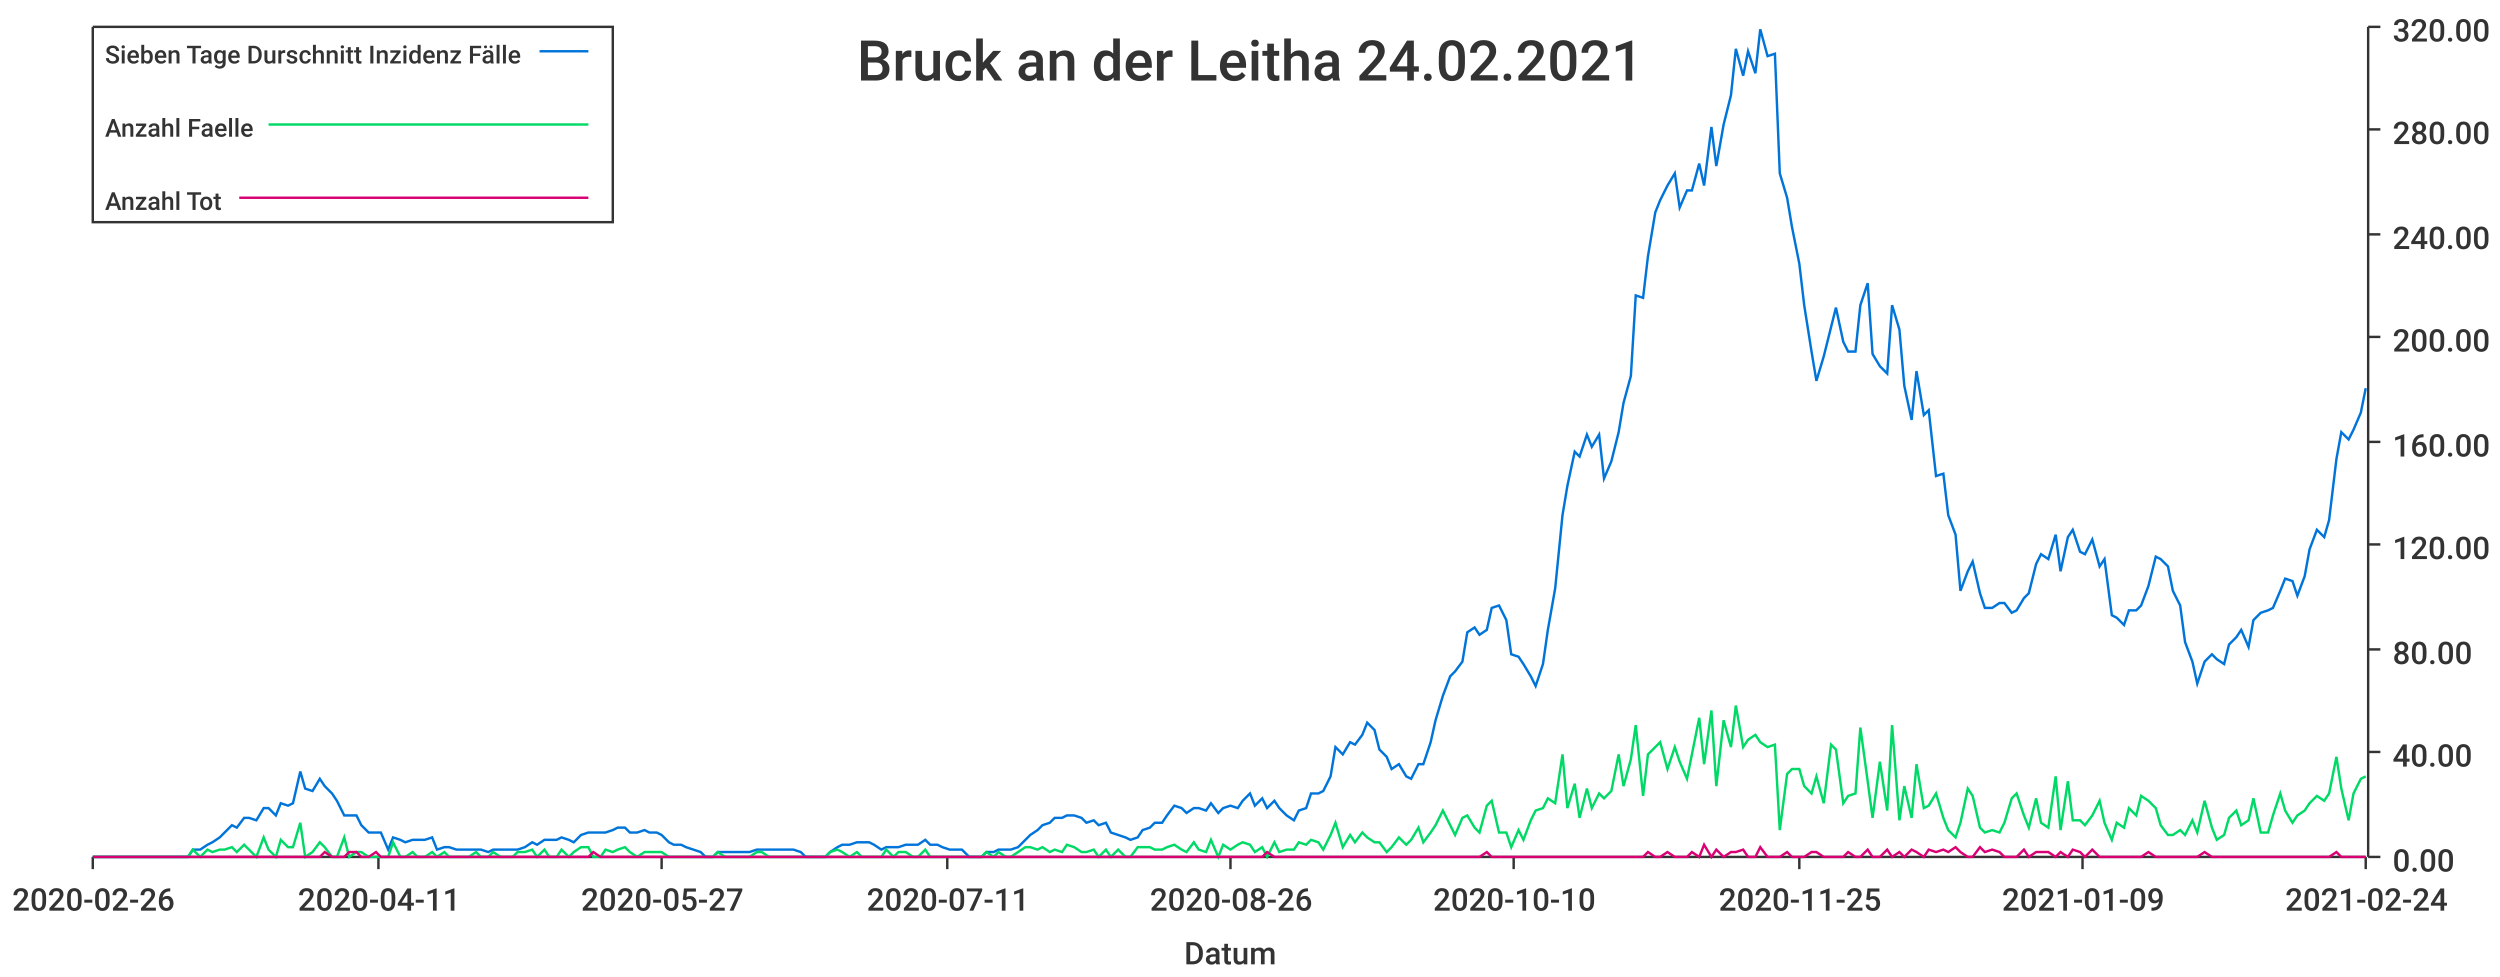
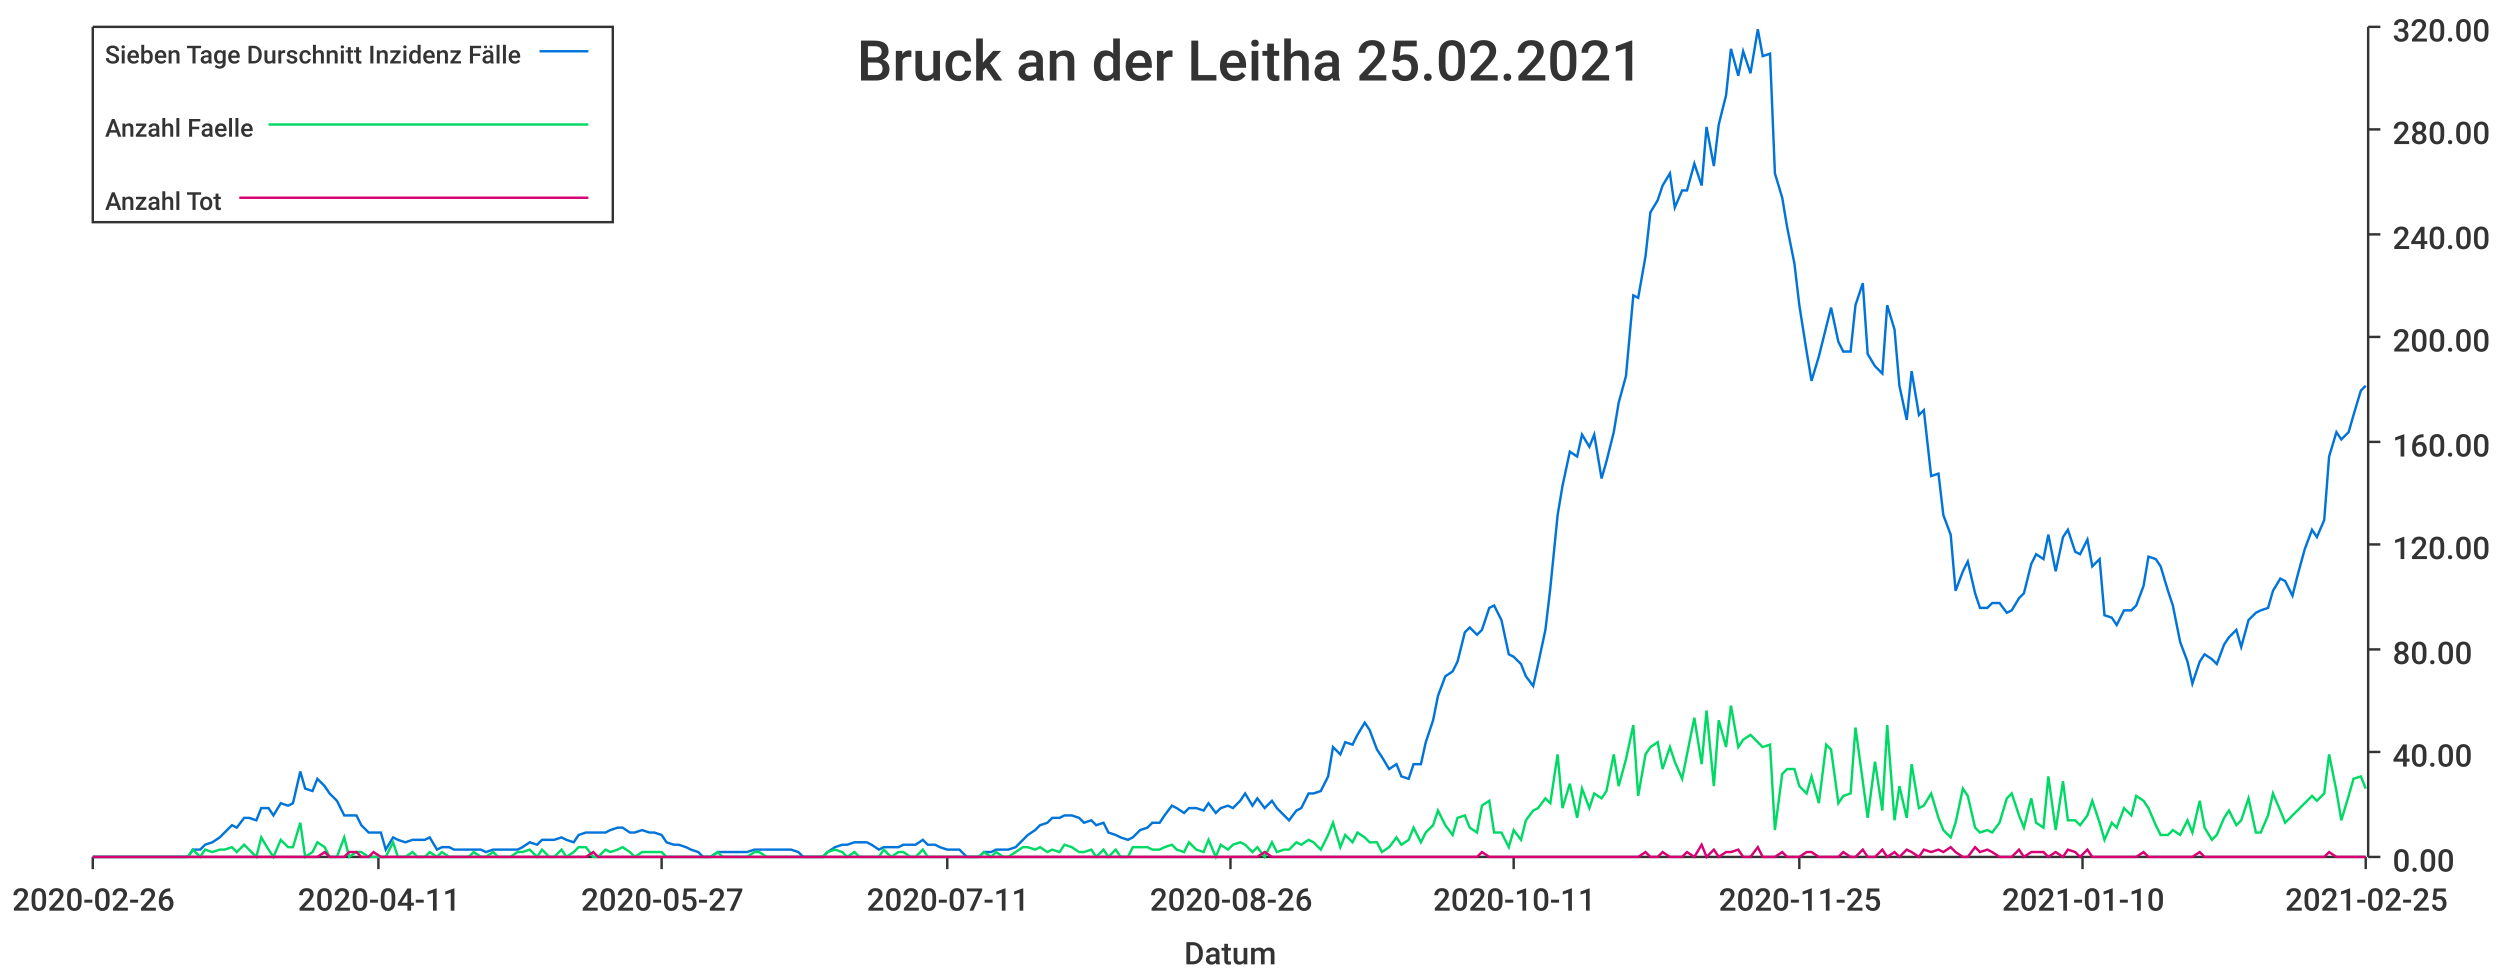
<svg xmlns="http://www.w3.org/2000/svg" width="1024" height="400">\n<path d="M 0 0 L 1024 0 L 1024 400 L 0 400 L 0 0" style="stroke-width:0;stroke:rgba(255,255,255,1.0);fill:rgba(255,255,255,1.0)" />
  <path d="M 38 11 L 969 11 L 969 351 L 38 351 L 38 11" style="stroke-width:0;stroke:rgba(255,255,255,1.0);fill:rgba(255,255,255,1.0)" />
  <path d="M 38 351 L 969 351" style="stroke-width:1;stroke:rgba(51,51,51,1.0);fill:none" />
  <path d="M 38 351 L 38 356" style="stroke-width:1;stroke:rgba(51,51,51,1.0);fill:none" />
  <text x="5" y="373" style="stroke-width:0;stroke:none;fill:rgba(51,51,51,1.0);font-size:12.8px;font-family:'Roboto Medium',sans-serif">2020-02-26</text>
  <path d="M 155 351 L 155 356" style="stroke-width:1;stroke:rgba(51,51,51,1.0);fill:none" />
  <text x="122" y="373" style="stroke-width:0;stroke:none;fill:rgba(51,51,51,1.0);font-size:12.8px;font-family:'Roboto Medium',sans-serif">2020-04-11</text>
  <path d="M 271 351 L 271 356" style="stroke-width:1;stroke:rgba(51,51,51,1.0);fill:none" />
  <text x="238" y="373" style="stroke-width:0;stroke:none;fill:rgba(51,51,51,1.0);font-size:12.8px;font-family:'Roboto Medium',sans-serif">2020-05-27</text>
  <path d="M 388 351 L 388 356" style="stroke-width:1;stroke:rgba(51,51,51,1.0);fill:none" />
  <text x="355" y="373" style="stroke-width:0;stroke:none;fill:rgba(51,51,51,1.0);font-size:12.8px;font-family:'Roboto Medium',sans-serif">2020-07-11</text>
  <path d="M 504 351 L 504 356" style="stroke-width:1;stroke:rgba(51,51,51,1.0);fill:none" />
  <text x="471" y="373" style="stroke-width:0;stroke:none;fill:rgba(51,51,51,1.0);font-size:12.8px;font-family:'Roboto Medium',sans-serif">2020-08-26</text>
  <path d="M 620 351 L 620 356" style="stroke-width:1;stroke:rgba(51,51,51,1.0);fill:none" />
-   <text x="587" y="373" style="stroke-width:0;stroke:none;fill:rgba(51,51,51,1.0);font-size:12.8px;font-family:'Roboto Medium',sans-serif">2020-10-10</text>
+   <text x="587" y="373" style="stroke-width:0;stroke:none;fill:rgba(51,51,51,1.0);font-size:12.8px;font-family:'Roboto Medium',sans-serif">2020-10-11</text>
  <path d="M 737 351 L 737 356" style="stroke-width:1;stroke:rgba(51,51,51,1.0);fill:none" />
  <text x="704" y="373" style="stroke-width:0;stroke:none;fill:rgba(51,51,51,1.0);font-size:12.8px;font-family:'Roboto Medium',sans-serif">2020-11-25</text>
  <path d="M 853 351 L 853 356" style="stroke-width:1;stroke:rgba(51,51,51,1.0);fill:none" />
-   <text x="820" y="373" style="stroke-width:0;stroke:none;fill:rgba(51,51,51,1.0);font-size:12.8px;font-family:'Roboto Medium',sans-serif">2021-01-09</text>
+   <text x="820" y="373" style="stroke-width:0;stroke:none;fill:rgba(51,51,51,1.0);font-size:12.8px;font-family:'Roboto Medium',sans-serif">2021-01-10</text>
  <path d="M 969 351 L 969 356" style="stroke-width:1;stroke:rgba(51,51,51,1.0);fill:none" />
-   <text x="936" y="373" style="stroke-width:0;stroke:none;fill:rgba(51,51,51,1.0);font-size:12.8px;font-family:'Roboto Medium',sans-serif">2021-02-24</text>
+   <text x="936" y="373" style="stroke-width:0;stroke:none;fill:rgba(51,51,51,1.0);font-size:12.8px;font-family:'Roboto Medium',sans-serif">2021-02-25</text>
  <text x="485" y="395" style="stroke-width:0;stroke:none;fill:rgba(51,51,51,1.0);font-size:12.8px;font-family:'Roboto Medium',sans-serif">Datum</text>
  <path d="M 970 351 L 970 11" style="stroke-width:1;stroke:rgba(51,51,51,1.0);fill:none" />
  <path d="M 970 351 L 975 351" style="stroke-width:1;stroke:rgba(51,51,51,1.0);fill:none" />
  <text x="980" y="357" style="stroke-width:0;stroke:none;fill:rgba(51,51,51,1.0);font-size:12.8px;font-family:'Roboto Medium',sans-serif">0.00</text>
  <path d="M 970 308 L 975 308" style="stroke-width:1;stroke:rgba(51,51,51,1.0);fill:none" />
  <text x="980" y="314" style="stroke-width:0;stroke:none;fill:rgba(51,51,51,1.0);font-size:12.8px;font-family:'Roboto Medium',sans-serif">40.00</text>
  <path d="M 970 266 L 975 266" style="stroke-width:1;stroke:rgba(51,51,51,1.0);fill:none" />
  <text x="980" y="272" style="stroke-width:0;stroke:none;fill:rgba(51,51,51,1.0);font-size:12.8px;font-family:'Roboto Medium',sans-serif">80.00</text>
  <path d="M 970 223 L 975 223" style="stroke-width:1;stroke:rgba(51,51,51,1.0);fill:none" />
  <text x="980" y="229" style="stroke-width:0;stroke:none;fill:rgba(51,51,51,1.0);font-size:12.8px;font-family:'Roboto Medium',sans-serif">120.00</text>
  <path d="M 970 181 L 975 181" style="stroke-width:1;stroke:rgba(51,51,51,1.0);fill:none" />
  <text x="980" y="187" style="stroke-width:0;stroke:none;fill:rgba(51,51,51,1.0);font-size:12.8px;font-family:'Roboto Medium',sans-serif">160.00</text>
  <path d="M 970 138 L 975 138" style="stroke-width:1;stroke:rgba(51,51,51,1.0);fill:none" />
  <text x="980" y="144" style="stroke-width:0;stroke:none;fill:rgba(51,51,51,1.0);font-size:12.8px;font-family:'Roboto Medium',sans-serif">200.00</text>
  <path d="M 970 96 L 975 96" style="stroke-width:1;stroke:rgba(51,51,51,1.0);fill:none" />
  <text x="980" y="102" style="stroke-width:0;stroke:none;fill:rgba(51,51,51,1.0);font-size:12.8px;font-family:'Roboto Medium',sans-serif">240.00</text>
  <path d="M 970 53 L 975 53" style="stroke-width:1;stroke:rgba(51,51,51,1.0);fill:none" />
  <text x="980" y="59" style="stroke-width:0;stroke:none;fill:rgba(51,51,51,1.0);font-size:12.8px;font-family:'Roboto Medium',sans-serif">280.00</text>
  <path d="M 970 11 L 975 11" style="stroke-width:1;stroke:rgba(51,51,51,1.0);fill:none" />
  <text x="980" y="17" style="stroke-width:0;stroke:none;fill:rgba(51,51,51,1.0);font-size:12.8px;font-family:'Roboto Medium',sans-serif">320.00</text>
-   <path d="M 38 351 L 41 351 L 44 351 L 46 351 L 49 351 L 51 351 L 54 351 L 56 351 L 59 351 L 62 351 L 64 351 L 67 351 L 69 351 L 72 351 L 74 351 L 77 351 L 79 348 L 82 348 L 85 346 L 87 345 L 90 343 L 92 341 L 95 338 L 97 339 L 100 335 L 102 335 L 105 336 L 108 331 L 110 331 L 113 334 L 115 329 L 118 330 L 120 329 L 123 316 L 125 323 L 128 324 L 131 319 L 133 322 L 136 325 L 138 328 L 141 334 L 143 334 L 146 334 L 148 338 L 151 341 L 154 341 L 156 341 L 159 348 L 161 343 L 164 344 L 166 345 L 169 344 L 171 344 L 174 344 L 177 343 L 179 348 L 182 347 L 184 347 L 187 348 L 189 348 L 192 348 L 195 348 L 197 348 L 200 349 L 202 348 L 205 348 L 207 348 L 210 348 L 212 348 L 215 347 L 218 345 L 220 346 L 223 344 L 225 344 L 228 344 L 230 343 L 233 344 L 235 345 L 238 342 L 241 341 L 243 341 L 246 341 L 248 341 L 251 340 L 253 339 L 256 339 L 258 341 L 261 341 L 264 340 L 266 341 L 269 341 L 271 342 L 274 345 L 276 346 L 279 346 L 281 347 L 284 348 L 287 349 L 289 351 L 292 351 L 294 349 L 297 349 L 299 349 L 302 349 L 304 349 L 307 349 L 310 348 L 312 348 L 315 348 L 317 348 L 320 348 L 322 348 L 325 348 L 328 349 L 330 351 L 333 351 L 335 351 L 338 351 L 340 349 L 343 347 L 345 346 L 348 346 L 351 345 L 353 345 L 356 345 L 358 346 L 361 348 L 363 347 L 366 347 L 368 347 L 371 346 L 374 346 L 376 346 L 379 344 L 381 346 L 384 346 L 386 347 L 389 348 L 391 348 L 394 348 L 397 351 L 399 351 L 402 351 L 404 349 L 407 349 L 409 348 L 412 348 L 414 348 L 417 347 L 420 344 L 422 342 L 425 340 L 427 338 L 430 337 L 432 335 L 435 335 L 437 334 L 440 334 L 443 335 L 445 337 L 448 336 L 450 338 L 453 337 L 455 341 L 458 342 L 461 343 L 463 344 L 466 343 L 468 340 L 471 339 L 473 337 L 476 337 L 478 334 L 481 330 L 484 331 L 486 333 L 489 331 L 491 331 L 494 332 L 496 329 L 499 333 L 501 331 L 504 330 L 507 331 L 509 328 L 512 325 L 514 330 L 517 327 L 519 331 L 522 328 L 524 331 L 527 334 L 530 336 L 532 332 L 535 331 L 537 325 L 540 325 L 542 324 L 545 318 L 547 306 L 550 309 L 553 304 L 555 305 L 558 301 L 560 296 L 563 299 L 565 307 L 568 310 L 570 315 L 573 313 L 576 318 L 578 319 L 581 313 L 583 313 L 586 304 L 588 295 L 591 285 L 594 277 L 596 275 L 599 271 L 601 259 L 604 257 L 606 260 L 609 258 L 611 249 L 614 248 L 617 254 L 619 268 L 622 269 L 624 272 L 627 277 L 629 281 L 632 272 L 634 258 L 637 241 L 640 211 L 642 199 L 645 185 L 647 187 L 650 178 L 652 183 L 655 178 L 657 196 L 660 189 L 663 177 L 665 165 L 668 154 L 670 121 L 673 122 L 675 105 L 678 87 L 680 82 L 683 76 L 686 71 L 688 85 L 691 78 L 693 78 L 696 67 L 698 76 L 701 52 L 703 68 L 706 51 L 709 39 L 711 20 L 714 31 L 716 21 L 719 30 L 721 12 L 724 23 L 727 22 L 729 71 L 732 81 L 734 93 L 737 108 L 739 125 L 742 144 L 744 156 L 747 146 L 750 134 L 752 126 L 755 140 L 757 144 L 760 144 L 762 125 L 765 116 L 767 145 L 770 150 L 773 153 L 775 125 L 778 135 L 780 158 L 783 172 L 785 152 L 788 170 L 790 168 L 793 195 L 796 194 L 798 211 L 801 219 L 803 242 L 806 234 L 808 230 L 811 243 L 813 249 L 816 249 L 819 247 L 821 247 L 824 251 L 826 250 L 829 245 L 831 243 L 834 231 L 836 227 L 839 229 L 842 219 L 844 234 L 847 220 L 849 217 L 852 226 L 854 227 L 857 221 L 860 232 L 862 229 L 865 252 L 867 253 L 870 256 L 872 250 L 875 250 L 877 248 L 880 240 L 883 228 L 885 229 L 888 232 L 890 242 L 893 248 L 895 263 L 898 271 L 900 280 L 903 271 L 906 268 L 908 270 L 911 272 L 913 264 L 916 261 L 918 258 L 921 265 L 923 254 L 926 251 L 929 250 L 931 249 L 934 242 L 936 237 L 939 238 L 941 244 L 944 236 L 946 225 L 949 217 L 952 220 L 954 213 L 957 188 L 959 177 L 962 180 L 964 176 L 967 169 L 969 159" style="stroke-width:1;stroke:rgba(0,116,217,1.0);fill:none" />
-   <path d="M 38 351 L 41 351 L 44 351 L 46 351 L 49 351 L 51 351 L 54 351 L 56 351 L 59 351 L 62 351 L 64 351 L 67 351 L 69 351 L 72 351 L 74 351 L 77 351 L 79 348 L 82 351 L 85 348 L 87 349 L 90 348 L 92 348 L 95 347 L 97 349 L 100 346 L 102 348 L 105 351 L 108 343 L 110 348 L 113 351 L 115 344 L 118 347 L 120 347 L 123 337 L 125 351 L 128 349 L 131 345 L 133 347 L 136 351 L 138 351 L 141 343 L 143 351 L 146 349 L 148 349 L 151 351 L 154 351 L 156 351 L 159 351 L 161 345 L 164 351 L 166 351 L 169 349 L 171 351 L 174 351 L 177 349 L 179 351 L 182 349 L 184 351 L 187 351 L 189 351 L 192 351 L 195 349 L 197 351 L 200 351 L 202 349 L 205 351 L 207 351 L 210 351 L 212 349 L 215 349 L 218 348 L 220 351 L 223 348 L 225 351 L 228 351 L 230 348 L 233 351 L 235 349 L 238 347 L 241 347 L 243 351 L 246 351 L 248 348 L 251 349 L 253 348 L 256 347 L 258 349 L 261 351 L 264 349 L 266 349 L 269 349 L 271 349 L 274 351 L 276 351 L 279 351 L 281 351 L 284 351 L 287 351 L 289 351 L 292 351 L 294 349 L 297 351 L 299 351 L 302 351 L 304 351 L 307 351 L 310 349 L 312 349 L 315 351 L 317 351 L 320 351 L 322 351 L 325 351 L 328 351 L 330 351 L 333 351 L 335 351 L 338 351 L 340 349 L 343 348 L 345 349 L 348 351 L 351 349 L 353 351 L 356 351 L 358 351 L 361 351 L 363 348 L 366 351 L 368 349 L 371 349 L 374 351 L 376 351 L 379 348 L 381 351 L 384 351 L 386 351 L 389 351 L 391 351 L 394 351 L 397 351 L 399 351 L 402 351 L 404 349 L 407 351 L 409 349 L 412 351 L 414 351 L 417 349 L 420 347 L 422 347 L 425 348 L 427 347 L 430 349 L 432 348 L 435 349 L 437 346 L 440 347 L 443 349 L 445 349 L 448 348 L 450 351 L 453 348 L 455 351 L 458 348 L 461 351 L 463 351 L 466 347 L 468 347 L 471 347 L 473 348 L 476 348 L 478 347 L 481 346 L 484 348 L 486 349 L 489 345 L 491 348 L 494 349 L 496 344 L 499 351 L 501 346 L 504 348 L 507 346 L 509 345 L 512 346 L 514 349 L 517 347 L 519 351 L 522 345 L 524 349 L 527 348 L 530 348 L 532 345 L 535 346 L 537 344 L 540 345 L 542 348 L 545 342 L 547 337 L 550 347 L 553 342 L 555 345 L 558 341 L 560 343 L 563 345 L 565 345 L 568 349 L 570 347 L 573 343 L 576 346 L 578 344 L 581 339 L 583 345 L 586 341 L 588 338 L 591 332 L 594 338 L 596 342 L 599 335 L 601 334 L 604 339 L 606 341 L 609 330 L 611 328 L 614 341 L 617 341 L 619 347 L 622 340 L 624 344 L 627 336 L 629 332 L 632 331 L 634 327 L 637 329 L 640 309 L 642 331 L 645 321 L 647 335 L 650 323 L 652 331 L 655 325 L 657 327 L 660 324 L 663 309 L 665 322 L 668 311 L 670 297 L 673 326 L 675 309 L 678 306 L 680 304 L 683 315 L 686 306 L 688 312 L 691 319 L 693 309 L 696 294 L 698 313 L 701 291 L 703 322 L 706 295 L 709 306 L 711 289 L 714 306 L 716 303 L 719 301 L 721 304 L 724 306 L 727 305 L 729 340 L 732 317 L 734 315 L 737 315 L 739 322 L 742 325 L 744 318 L 747 329 L 750 305 L 752 307 L 755 329 L 757 326 L 760 325 L 762 298 L 765 320 L 767 335 L 770 312 L 773 332 L 775 297 L 778 336 L 780 322 L 783 335 L 785 313 L 788 331 L 790 330 L 793 325 L 796 335 L 798 340 L 801 343 L 803 337 L 806 323 L 808 326 L 811 339 L 813 341 L 816 340 L 819 341 L 821 337 L 824 327 L 826 325 L 829 334 L 831 339 L 834 327 L 836 337 L 839 339 L 842 318 L 844 340 L 847 320 L 849 336 L 852 336 L 854 338 L 857 334 L 860 328 L 862 337 L 865 344 L 867 337 L 870 339 L 872 331 L 875 334 L 877 326 L 880 328 L 883 331 L 885 338 L 888 342 L 890 342 L 893 340 L 895 342 L 898 336 L 900 341 L 903 328 L 906 339 L 908 344 L 911 342 L 913 335 L 916 332 L 918 338 L 921 336 L 923 327 L 926 341 L 929 341 L 931 334 L 934 325 L 936 332 L 939 337 L 941 334 L 944 332 L 946 329 L 949 326 L 952 328 L 954 325 L 957 310 L 959 323 L 962 336 L 964 325 L 967 319 L 969 318" style="stroke-width:1;stroke:rgba(0,217,101,1.0);fill:none" />
-   <path d="M 38 351 L 41 351 L 44 351 L 46 351 L 49 351 L 51 351 L 54 351 L 56 351 L 59 351 L 62 351 L 64 351 L 67 351 L 69 351 L 72 351 L 74 351 L 77 351 L 79 351 L 82 351 L 85 351 L 87 351 L 90 351 L 92 351 L 95 351 L 97 351 L 100 351 L 102 351 L 105 351 L 108 351 L 110 351 L 113 351 L 115 351 L 118 351 L 120 351 L 123 351 L 125 351 L 128 351 L 131 351 L 133 349 L 136 351 L 138 351 L 141 351 L 143 349 L 146 349 L 148 351 L 151 351 L 154 349 L 156 351 L 159 351 L 161 351 L 164 351 L 166 351 L 169 351 L 171 351 L 174 351 L 177 351 L 179 351 L 182 351 L 184 351 L 187 351 L 189 351 L 192 351 L 195 351 L 197 351 L 200 351 L 202 351 L 205 351 L 207 351 L 210 351 L 212 351 L 215 351 L 218 351 L 220 351 L 223 351 L 225 351 L 228 351 L 230 351 L 233 351 L 235 351 L 238 351 L 241 351 L 243 349 L 246 351 L 248 351 L 251 351 L 253 351 L 256 351 L 258 351 L 261 351 L 264 351 L 266 351 L 269 351 L 271 351 L 274 351 L 276 351 L 279 351 L 281 351 L 284 351 L 287 351 L 289 351 L 292 351 L 294 351 L 297 351 L 299 351 L 302 351 L 304 351 L 307 351 L 310 351 L 312 351 L 315 351 L 317 351 L 320 351 L 322 351 L 325 351 L 328 351 L 330 351 L 333 351 L 335 351 L 338 351 L 340 351 L 343 351 L 345 351 L 348 351 L 351 351 L 353 351 L 356 351 L 358 351 L 361 351 L 363 351 L 366 351 L 368 351 L 371 351 L 374 351 L 376 351 L 379 351 L 381 351 L 384 351 L 386 351 L 389 351 L 391 351 L 394 351 L 397 351 L 399 351 L 402 351 L 404 351 L 407 351 L 409 351 L 412 351 L 414 351 L 417 351 L 420 351 L 422 351 L 425 351 L 427 351 L 430 351 L 432 351 L 435 351 L 437 351 L 440 351 L 443 351 L 445 351 L 448 351 L 450 351 L 453 351 L 455 351 L 458 351 L 461 351 L 463 351 L 466 351 L 468 351 L 471 351 L 473 351 L 476 351 L 478 351 L 481 351 L 484 351 L 486 351 L 489 351 L 491 351 L 494 351 L 496 351 L 499 351 L 501 351 L 504 351 L 507 351 L 509 351 L 512 351 L 514 351 L 517 351 L 519 349 L 522 351 L 524 351 L 527 351 L 530 351 L 532 351 L 535 351 L 537 351 L 540 351 L 542 351 L 545 351 L 547 351 L 550 351 L 553 351 L 555 351 L 558 351 L 560 351 L 563 351 L 565 351 L 568 351 L 570 351 L 573 351 L 576 351 L 578 351 L 581 351 L 583 351 L 586 351 L 588 351 L 591 351 L 594 351 L 596 351 L 599 351 L 601 351 L 604 351 L 606 351 L 609 349 L 611 351 L 614 351 L 617 351 L 619 351 L 622 351 L 624 351 L 627 351 L 629 351 L 632 351 L 634 351 L 637 351 L 640 351 L 642 351 L 645 351 L 647 351 L 650 351 L 652 351 L 655 351 L 657 351 L 660 351 L 663 351 L 665 351 L 668 351 L 670 351 L 673 351 L 675 349 L 678 351 L 680 351 L 683 349 L 686 351 L 688 351 L 691 351 L 693 349 L 696 351 L 698 346 L 701 351 L 703 348 L 706 351 L 709 349 L 711 349 L 714 348 L 716 351 L 719 351 L 721 347 L 724 351 L 727 351 L 729 351 L 732 349 L 734 351 L 737 351 L 739 351 L 742 349 L 744 349 L 747 351 L 750 351 L 752 351 L 755 351 L 757 349 L 760 351 L 762 351 L 765 348 L 767 351 L 770 351 L 773 348 L 775 351 L 778 349 L 780 351 L 783 348 L 785 349 L 788 351 L 790 348 L 793 349 L 796 348 L 798 349 L 801 347 L 803 349 L 806 351 L 808 351 L 811 347 L 813 349 L 816 348 L 819 349 L 821 351 L 824 351 L 826 351 L 829 348 L 831 351 L 834 349 L 836 349 L 839 349 L 842 351 L 844 349 L 847 351 L 849 348 L 852 349 L 854 351 L 857 348 L 860 351 L 862 351 L 865 351 L 867 351 L 870 351 L 872 351 L 875 351 L 877 351 L 880 349 L 883 351 L 885 351 L 888 351 L 890 351 L 893 351 L 895 351 L 898 351 L 900 351 L 903 349 L 906 351 L 908 351 L 911 351 L 913 351 L 916 351 L 918 351 L 921 351 L 923 351 L 926 351 L 929 351 L 931 351 L 934 351 L 936 351 L 939 351 L 941 351 L 944 351 L 946 351 L 949 351 L 952 351 L 954 351 L 957 349 L 959 351 L 962 351 L 964 351 L 967 351 L 969 351" style="stroke-width:1;stroke:rgba(217,0,116,1.0);fill:none" />
-   <text x="351" y="33" style="stroke-width:0;stroke:none;fill:rgba(51,51,51,1.0);font-size:23.0px;font-family:'Roboto Medium',sans-serif">Bruck an der Leitha 24.02.2021</text>
+   <path d="M 38 351 L 41 351 L 44 351 L 46 351 L 49 351 L 51 351 L 54 351 L 56 351 L 59 351 L 61 351 L 64 351 L 67 351 L 69 351 L 72 351 L 74 351 L 77 351 L 79 348 L 82 348 L 84 346 L 87 345 L 90 343 L 92 341 L 95 338 L 97 339 L 100 335 L 102 335 L 105 336 L 107 331 L 110 331 L 112 334 L 115 329 L 118 330 L 120 329 L 123 316 L 125 323 L 128 324 L 130 319 L 133 322 L 135 325 L 138 328 L 141 334 L 143 334 L 146 334 L 148 338 L 151 341 L 153 341 L 156 341 L 158 348 L 161 343 L 163 344 L 166 345 L 169 344 L 171 344 L 174 344 L 176 343 L 179 348 L 181 347 L 184 347 L 186 348 L 189 348 L 192 348 L 194 348 L 197 348 L 199 349 L 202 348 L 204 348 L 207 348 L 209 348 L 212 348 L 214 347 L 217 345 L 220 346 L 222 344 L 225 344 L 227 344 L 230 343 L 232 344 L 235 345 L 237 342 L 240 341 L 243 341 L 245 341 L 248 341 L 250 340 L 253 339 L 255 339 L 258 341 L 260 341 L 263 340 L 266 341 L 268 341 L 271 342 L 273 345 L 276 346 L 278 346 L 281 347 L 283 348 L 286 349 L 288 351 L 291 351 L 294 349 L 296 349 L 299 349 L 301 349 L 304 349 L 306 349 L 309 348 L 311 348 L 314 348 L 317 348 L 319 348 L 322 348 L 324 348 L 327 349 L 329 351 L 332 351 L 334 351 L 337 351 L 339 349 L 342 347 L 345 346 L 347 346 L 350 345 L 352 345 L 355 345 L 357 346 L 360 348 L 362 347 L 365 347 L 368 347 L 370 346 L 373 346 L 375 346 L 378 344 L 380 346 L 383 346 L 385 347 L 388 348 L 390 348 L 393 348 L 396 351 L 398 351 L 401 351 L 403 349 L 406 349 L 408 348 L 411 348 L 413 348 L 416 347 L 419 344 L 421 342 L 424 340 L 426 338 L 429 337 L 431 335 L 434 335 L 436 334 L 439 334 L 442 335 L 444 337 L 447 336 L 449 338 L 452 337 L 454 341 L 457 342 L 459 343 L 462 344 L 464 343 L 467 340 L 470 339 L 472 337 L 475 337 L 477 334 L 480 330 L 482 331 L 485 333 L 487 331 L 490 331 L 493 332 L 495 329 L 498 333 L 500 331 L 503 330 L 505 331 L 508 328 L 510 325 L 513 330 L 515 327 L 518 331 L 521 328 L 523 331 L 526 334 L 528 336 L 531 332 L 533 331 L 536 325 L 538 325 L 541 324 L 544 318 L 546 306 L 549 309 L 551 304 L 554 305 L 556 301 L 559 296 L 561 299 L 564 307 L 566 310 L 569 315 L 572 313 L 574 318 L 577 319 L 579 313 L 582 313 L 584 304 L 587 295 L 589 285 L 592 277 L 595 275 L 597 271 L 600 259 L 602 257 L 605 260 L 607 258 L 610 249 L 612 248 L 615 254 L 618 268 L 620 269 L 623 272 L 625 277 L 628 281 L 630 272 L 633 258 L 635 241 L 638 211 L 640 199 L 643 185 L 646 187 L 648 178 L 651 183 L 653 178 L 656 196 L 658 189 L 661 177 L 663 165 L 666 154 L 669 121 L 671 122 L 674 105 L 676 87 L 679 82 L 681 76 L 684 71 L 686 85 L 689 78 L 691 78 L 694 67 L 697 76 L 699 52 L 702 68 L 704 51 L 707 39 L 709 20 L 712 31 L 714 21 L 717 30 L 720 12 L 722 23 L 725 22 L 727 71 L 730 81 L 732 93 L 735 108 L 737 125 L 740 144 L 742 156 L 745 146 L 748 134 L 750 126 L 753 140 L 755 144 L 758 144 L 760 125 L 763 116 L 765 145 L 768 150 L 771 153 L 773 125 L 776 135 L 778 158 L 781 172 L 783 152 L 786 170 L 788 168 L 791 195 L 794 194 L 796 211 L 799 219 L 801 242 L 804 234 L 806 230 L 809 243 L 811 249 L 814 249 L 816 247 L 819 247 L 822 251 L 824 250 L 827 245 L 829 243 L 832 231 L 834 227 L 837 229 L 839 219 L 842 234 L 845 220 L 847 217 L 850 226 L 852 227 L 855 221 L 857 232 L 860 229 L 862 252 L 865 253 L 867 256 L 870 250 L 873 250 L 875 248 L 878 240 L 880 228 L 883 229 L 885 232 L 888 242 L 890 248 L 893 263 L 896 271 L 898 280 L 901 271 L 903 268 L 906 270 L 908 272 L 911 264 L 913 261 L 916 258 L 918 265 L 921 254 L 924 251 L 926 250 L 929 249 L 931 242 L 934 237 L 936 238 L 939 244 L 941 236 L 944 225 L 947 217 L 949 220 L 952 213 L 954 187 L 957 177 L 959 180 L 962 177 L 964 170 L 967 160 L 969 158" style="stroke-width:1;stroke:rgba(0,116,217,1.0);fill:none" />
+   <path d="M 38 351 L 41 351 L 44 351 L 46 351 L 49 351 L 51 351 L 54 351 L 56 351 L 59 351 L 61 351 L 64 351 L 67 351 L 69 351 L 72 351 L 74 351 L 77 351 L 79 348 L 82 351 L 84 348 L 87 349 L 90 348 L 92 348 L 95 347 L 97 349 L 100 346 L 102 348 L 105 351 L 107 343 L 110 348 L 112 351 L 115 344 L 118 347 L 120 347 L 123 337 L 125 351 L 128 349 L 130 345 L 133 347 L 135 351 L 138 351 L 141 343 L 143 351 L 146 349 L 148 349 L 151 351 L 153 351 L 156 351 L 158 351 L 161 345 L 163 351 L 166 351 L 169 349 L 171 351 L 174 351 L 176 349 L 179 351 L 181 349 L 184 351 L 186 351 L 189 351 L 192 351 L 194 349 L 197 351 L 199 351 L 202 349 L 204 351 L 207 351 L 209 351 L 212 349 L 214 349 L 217 348 L 220 351 L 222 348 L 225 351 L 227 351 L 230 348 L 232 351 L 235 349 L 237 347 L 240 347 L 243 351 L 245 351 L 248 348 L 250 349 L 253 348 L 255 347 L 258 349 L 260 351 L 263 349 L 266 349 L 268 349 L 271 349 L 273 351 L 276 351 L 278 351 L 281 351 L 283 351 L 286 351 L 288 351 L 291 351 L 294 349 L 296 351 L 299 351 L 301 351 L 304 351 L 306 351 L 309 349 L 311 349 L 314 351 L 317 351 L 319 351 L 322 351 L 324 351 L 327 351 L 329 351 L 332 351 L 334 351 L 337 351 L 339 349 L 342 348 L 345 349 L 347 351 L 350 349 L 352 351 L 355 351 L 357 351 L 360 351 L 362 348 L 365 351 L 368 349 L 370 349 L 373 351 L 375 351 L 378 348 L 380 351 L 383 351 L 385 351 L 388 351 L 390 351 L 393 351 L 396 351 L 398 351 L 401 351 L 403 349 L 406 351 L 408 349 L 411 351 L 413 351 L 416 349 L 419 347 L 421 347 L 424 348 L 426 347 L 429 349 L 431 348 L 434 349 L 436 346 L 439 347 L 442 349 L 444 349 L 447 348 L 449 351 L 452 348 L 454 351 L 457 348 L 459 351 L 462 351 L 464 347 L 467 347 L 470 347 L 472 348 L 475 348 L 477 347 L 480 346 L 482 348 L 485 349 L 487 345 L 490 348 L 493 349 L 495 344 L 498 351 L 500 346 L 503 348 L 505 346 L 508 345 L 510 346 L 513 349 L 515 347 L 518 351 L 521 345 L 523 349 L 526 348 L 528 348 L 531 345 L 533 346 L 536 344 L 538 345 L 541 348 L 544 342 L 546 337 L 549 347 L 551 342 L 554 345 L 556 341 L 559 343 L 561 345 L 564 345 L 566 349 L 569 347 L 572 343 L 574 346 L 577 344 L 579 339 L 582 345 L 584 341 L 587 338 L 589 332 L 592 338 L 595 342 L 597 335 L 600 334 L 602 339 L 605 341 L 607 330 L 610 328 L 612 341 L 615 341 L 618 347 L 620 340 L 623 344 L 625 336 L 628 332 L 630 331 L 633 327 L 635 329 L 638 309 L 640 331 L 643 321 L 646 335 L 648 323 L 651 331 L 653 325 L 656 327 L 658 324 L 661 309 L 663 322 L 666 311 L 669 297 L 671 326 L 674 309 L 676 306 L 679 304 L 681 315 L 684 306 L 686 312 L 689 319 L 691 309 L 694 294 L 697 313 L 699 291 L 702 322 L 704 295 L 707 306 L 709 289 L 712 306 L 714 303 L 717 301 L 720 304 L 722 306 L 725 305 L 727 340 L 730 317 L 732 315 L 735 315 L 737 322 L 740 325 L 742 318 L 745 329 L 748 305 L 750 307 L 753 329 L 755 326 L 758 325 L 760 298 L 763 320 L 765 335 L 768 312 L 771 332 L 773 297 L 776 336 L 778 322 L 781 335 L 783 313 L 786 331 L 788 330 L 791 325 L 794 335 L 796 340 L 799 343 L 801 337 L 804 323 L 806 326 L 809 339 L 811 341 L 814 340 L 816 341 L 819 337 L 822 327 L 824 325 L 827 334 L 829 339 L 832 327 L 834 337 L 837 339 L 839 318 L 842 340 L 845 320 L 847 336 L 850 336 L 852 338 L 855 334 L 857 328 L 860 337 L 862 344 L 865 337 L 867 339 L 870 331 L 873 334 L 875 326 L 878 328 L 880 331 L 883 338 L 885 342 L 888 342 L 890 340 L 893 342 L 896 336 L 898 341 L 901 328 L 903 339 L 906 344 L 908 342 L 911 335 L 913 332 L 916 338 L 918 336 L 921 327 L 924 341 L 926 341 L 929 334 L 931 325 L 934 332 L 936 337 L 939 334 L 941 332 L 944 329 L 947 326 L 949 328 L 952 325 L 954 309 L 957 324 L 959 336 L 962 326 L 964 319 L 967 318 L 969 323" style="stroke-width:1;stroke:rgba(0,217,101,1.0);fill:none" />
+   <path d="M 38 351 L 41 351 L 44 351 L 46 351 L 49 351 L 51 351 L 54 351 L 56 351 L 59 351 L 61 351 L 64 351 L 67 351 L 69 351 L 72 351 L 74 351 L 77 351 L 79 351 L 82 351 L 84 351 L 87 351 L 90 351 L 92 351 L 95 351 L 97 351 L 100 351 L 102 351 L 105 351 L 107 351 L 110 351 L 112 351 L 115 351 L 118 351 L 120 351 L 123 351 L 125 351 L 128 351 L 130 351 L 133 349 L 135 351 L 138 351 L 141 351 L 143 349 L 146 349 L 148 351 L 151 351 L 153 349 L 156 351 L 158 351 L 161 351 L 163 351 L 166 351 L 169 351 L 171 351 L 174 351 L 176 351 L 179 351 L 181 351 L 184 351 L 186 351 L 189 351 L 192 351 L 194 351 L 197 351 L 199 351 L 202 351 L 204 351 L 207 351 L 209 351 L 212 351 L 214 351 L 217 351 L 220 351 L 222 351 L 225 351 L 227 351 L 230 351 L 232 351 L 235 351 L 237 351 L 240 351 L 243 349 L 245 351 L 248 351 L 250 351 L 253 351 L 255 351 L 258 351 L 260 351 L 263 351 L 266 351 L 268 351 L 271 351 L 273 351 L 276 351 L 278 351 L 281 351 L 283 351 L 286 351 L 288 351 L 291 351 L 294 351 L 296 351 L 299 351 L 301 351 L 304 351 L 306 351 L 309 351 L 311 351 L 314 351 L 317 351 L 319 351 L 322 351 L 324 351 L 327 351 L 329 351 L 332 351 L 334 351 L 337 351 L 339 351 L 342 351 L 345 351 L 347 351 L 350 351 L 352 351 L 355 351 L 357 351 L 360 351 L 362 351 L 365 351 L 368 351 L 370 351 L 373 351 L 375 351 L 378 351 L 380 351 L 383 351 L 385 351 L 388 351 L 390 351 L 393 351 L 396 351 L 398 351 L 401 351 L 403 351 L 406 351 L 408 351 L 411 351 L 413 351 L 416 351 L 419 351 L 421 351 L 424 351 L 426 351 L 429 351 L 431 351 L 434 351 L 436 351 L 439 351 L 442 351 L 444 351 L 447 351 L 449 351 L 452 351 L 454 351 L 457 351 L 459 351 L 462 351 L 464 351 L 467 351 L 470 351 L 472 351 L 475 351 L 477 351 L 480 351 L 482 351 L 485 351 L 487 351 L 490 351 L 493 351 L 495 351 L 498 351 L 500 351 L 503 351 L 505 351 L 508 351 L 510 351 L 513 351 L 515 351 L 518 349 L 521 351 L 523 351 L 526 351 L 528 351 L 531 351 L 533 351 L 536 351 L 538 351 L 541 351 L 544 351 L 546 351 L 549 351 L 551 351 L 554 351 L 556 351 L 559 351 L 561 351 L 564 351 L 566 351 L 569 351 L 572 351 L 574 351 L 577 351 L 579 351 L 582 351 L 584 351 L 587 351 L 589 351 L 592 351 L 595 351 L 597 351 L 600 351 L 602 351 L 605 351 L 607 349 L 610 351 L 612 351 L 615 351 L 618 351 L 620 351 L 623 351 L 625 351 L 628 351 L 630 351 L 633 351 L 635 351 L 638 351 L 640 351 L 643 351 L 646 351 L 648 351 L 651 351 L 653 351 L 656 351 L 658 351 L 661 351 L 663 351 L 666 351 L 669 351 L 671 351 L 674 349 L 676 351 L 679 351 L 681 349 L 684 351 L 686 351 L 689 351 L 691 349 L 694 351 L 697 346 L 699 351 L 702 348 L 704 351 L 707 349 L 709 349 L 712 348 L 714 351 L 717 351 L 720 347 L 722 351 L 725 351 L 727 351 L 730 349 L 732 351 L 735 351 L 737 351 L 740 349 L 742 349 L 745 351 L 748 351 L 750 351 L 753 351 L 755 349 L 758 351 L 760 351 L 763 348 L 765 351 L 768 351 L 771 348 L 773 351 L 776 349 L 778 351 L 781 348 L 783 349 L 786 351 L 788 348 L 791 349 L 794 348 L 796 349 L 799 347 L 801 349 L 804 351 L 806 351 L 809 347 L 811 349 L 814 348 L 816 349 L 819 351 L 822 351 L 824 351 L 827 348 L 829 351 L 832 349 L 834 349 L 837 349 L 839 351 L 842 349 L 845 351 L 847 348 L 850 349 L 852 351 L 855 348 L 857 351 L 860 351 L 862 351 L 865 351 L 867 351 L 870 351 L 873 351 L 875 351 L 878 349 L 880 351 L 883 351 L 885 351 L 888 351 L 890 351 L 893 351 L 896 351 L 898 351 L 901 349 L 903 351 L 906 351 L 908 351 L 911 351 L 913 351 L 916 351 L 918 351 L 921 351 L 924 351 L 926 351 L 929 351 L 931 351 L 934 351 L 936 351 L 939 351 L 941 351 L 944 351 L 947 351 L 949 351 L 952 351 L 954 349 L 957 351 L 959 351 L 962 351 L 964 351 L 967 351 L 969 351" style="stroke-width:1;stroke:rgba(217,0,116,1.0);fill:none" />
+   <text x="351" y="33" style="stroke-width:0;stroke:none;fill:rgba(51,51,51,1.0);font-size:23.0px;font-family:'Roboto Medium',sans-serif">Bruck an der Leitha 25.02.2021</text>
  <path d="M 38 11 L 251 11 L 251 91 L 38 91 L 38 11" style="stroke-width:1;stroke:rgba(51,51,51,1.0);fill:rgba(255,255,255,1.0)" />
  <text x="43" y="26" style="stroke-width:0;stroke:none;fill:rgba(51,51,51,1.0);font-size:10.2px;font-family:'Roboto Medium',sans-serif">Sieben Tage Durschnitt Inzidenz Fälle</text>
  <path d="M 221 21 L 241 21" style="stroke-width:1;stroke:rgba(0,116,217,1.0);fill:none" />
  <text x="43" y="56" style="stroke-width:0;stroke:none;fill:rgba(51,51,51,1.0);font-size:10.2px;font-family:'Roboto Medium',sans-serif">Anzahl Faelle</text>
  <path d="M 110 51 L 241 51" style="stroke-width:1;stroke:rgba(0,217,101,1.0);fill:none" />
  <text x="43" y="86" style="stroke-width:0;stroke:none;fill:rgba(51,51,51,1.0);font-size:10.2px;font-family:'Roboto Medium',sans-serif">Anzahl Tot</text>
  <path d="M 98 81 L 241 81" style="stroke-width:1;stroke:rgba(217,0,116,1.0);fill:none" />
</svg>
